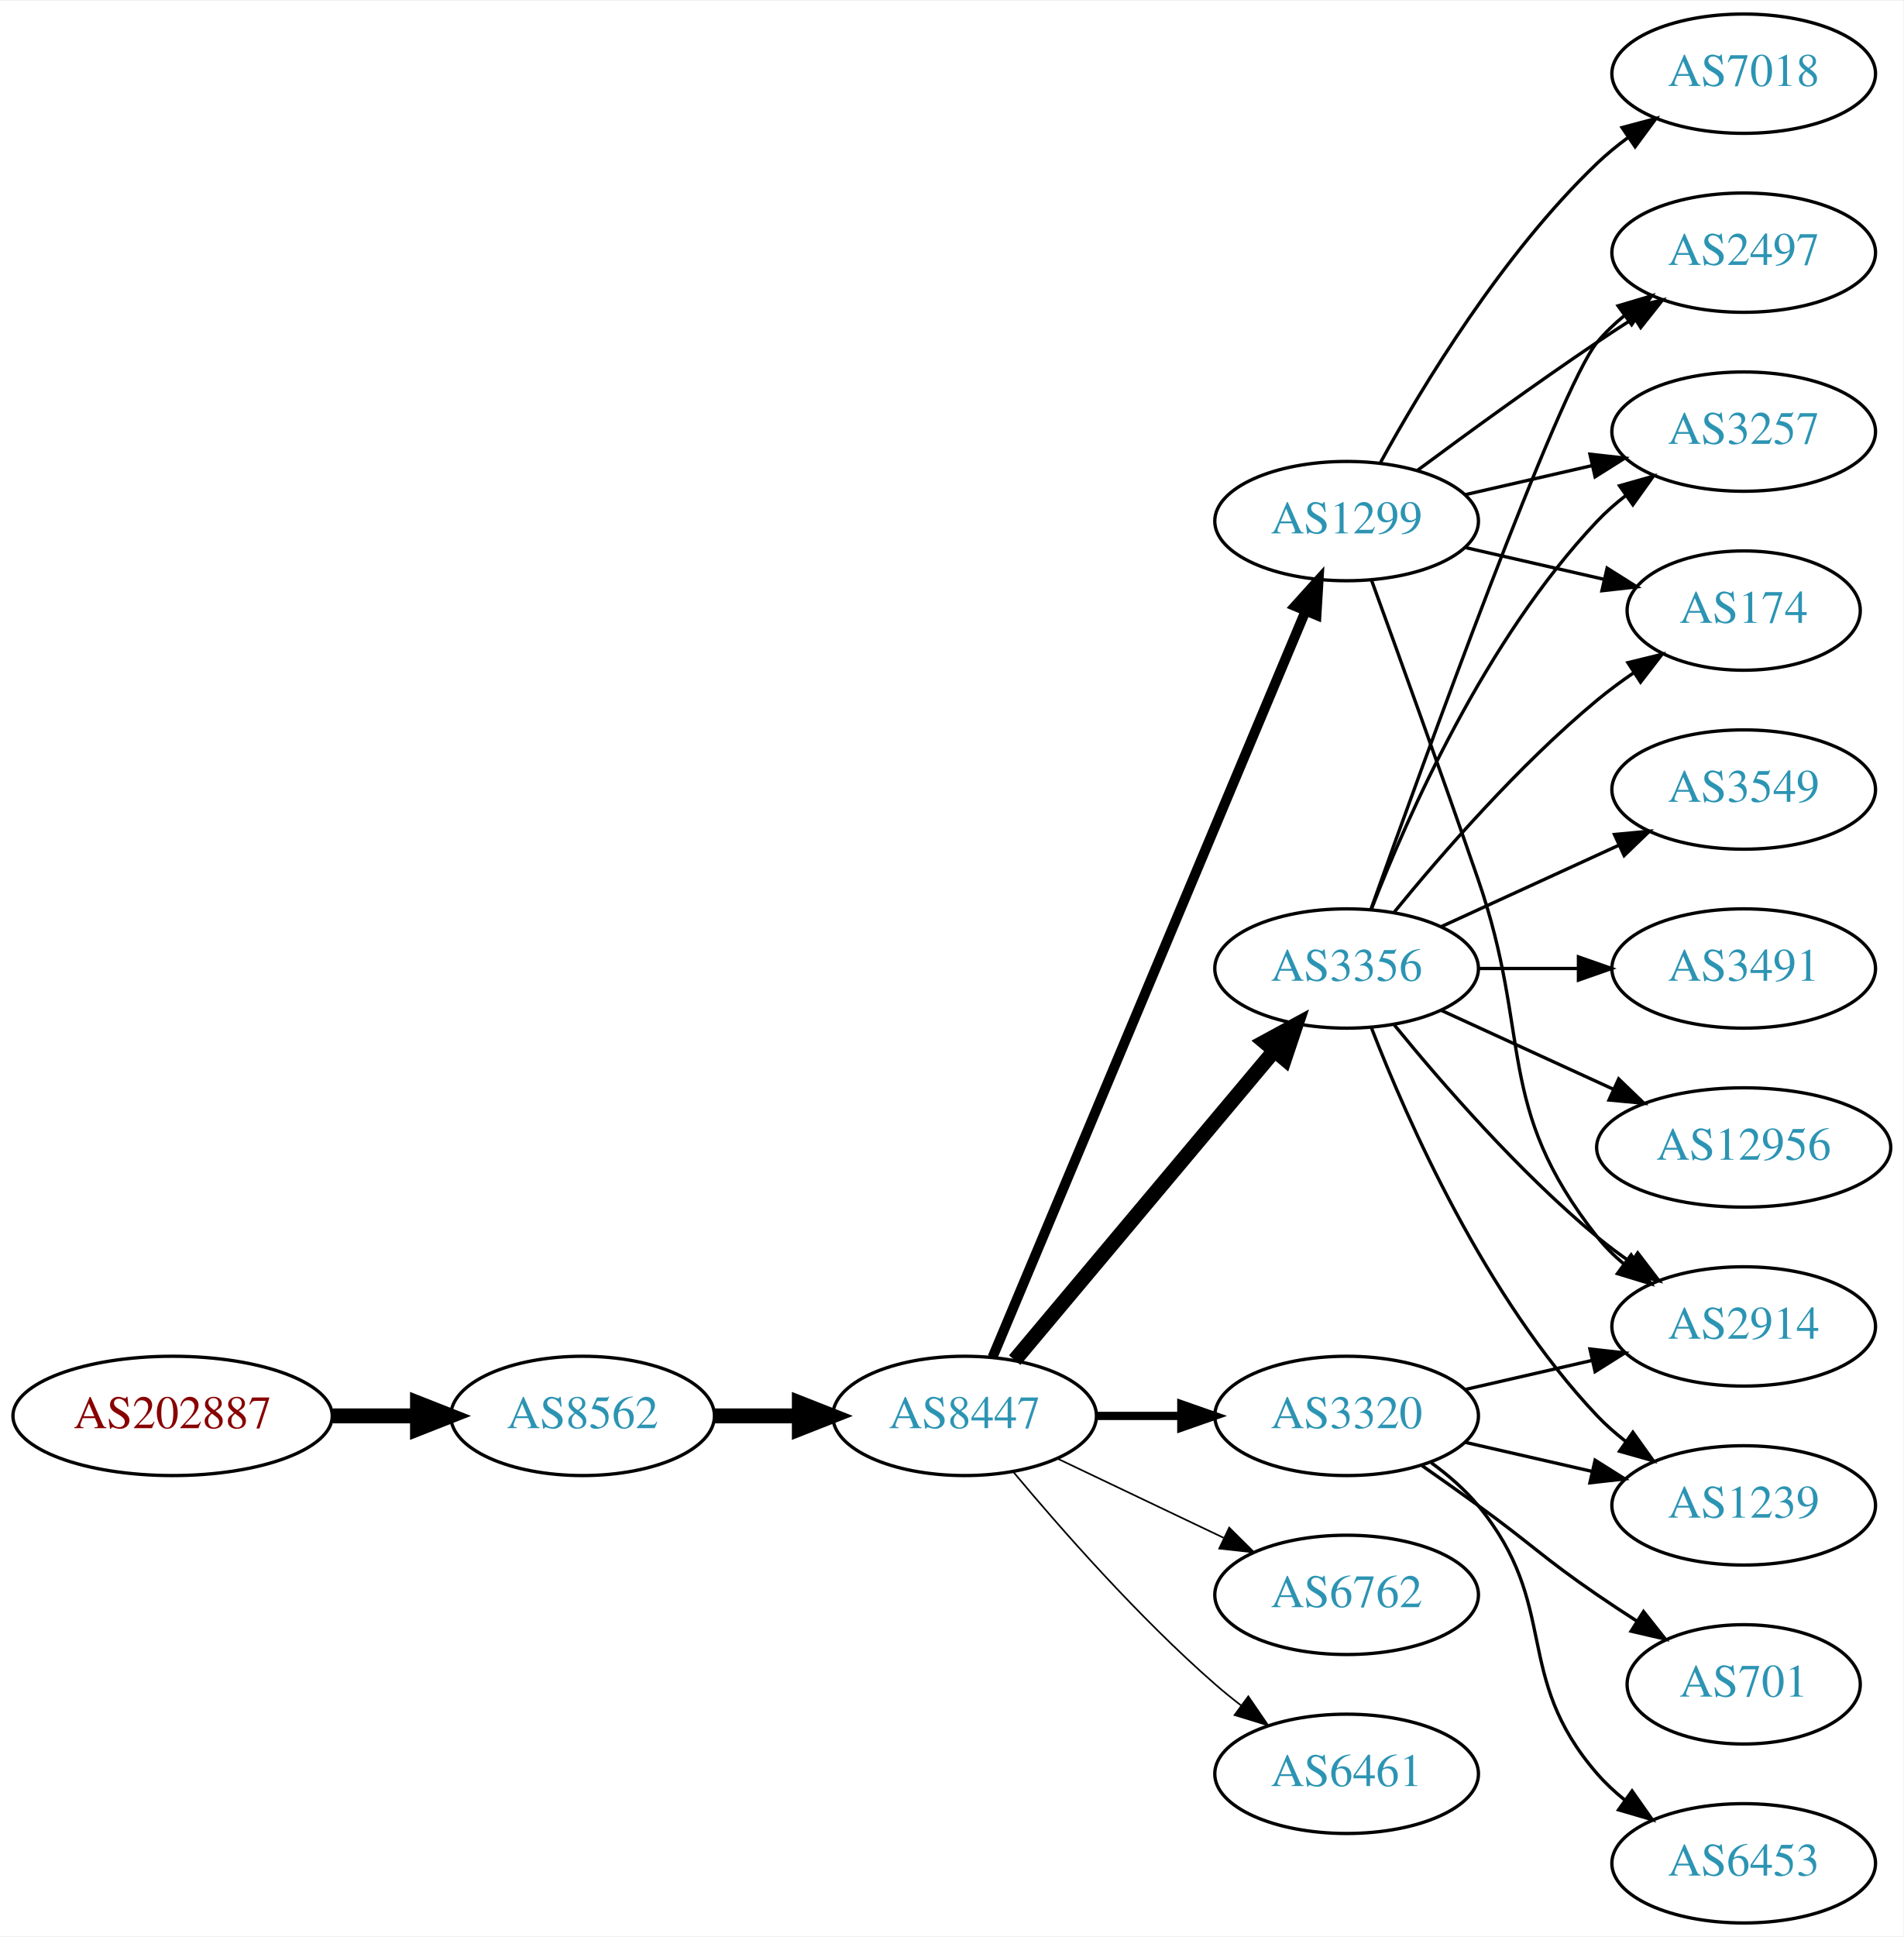
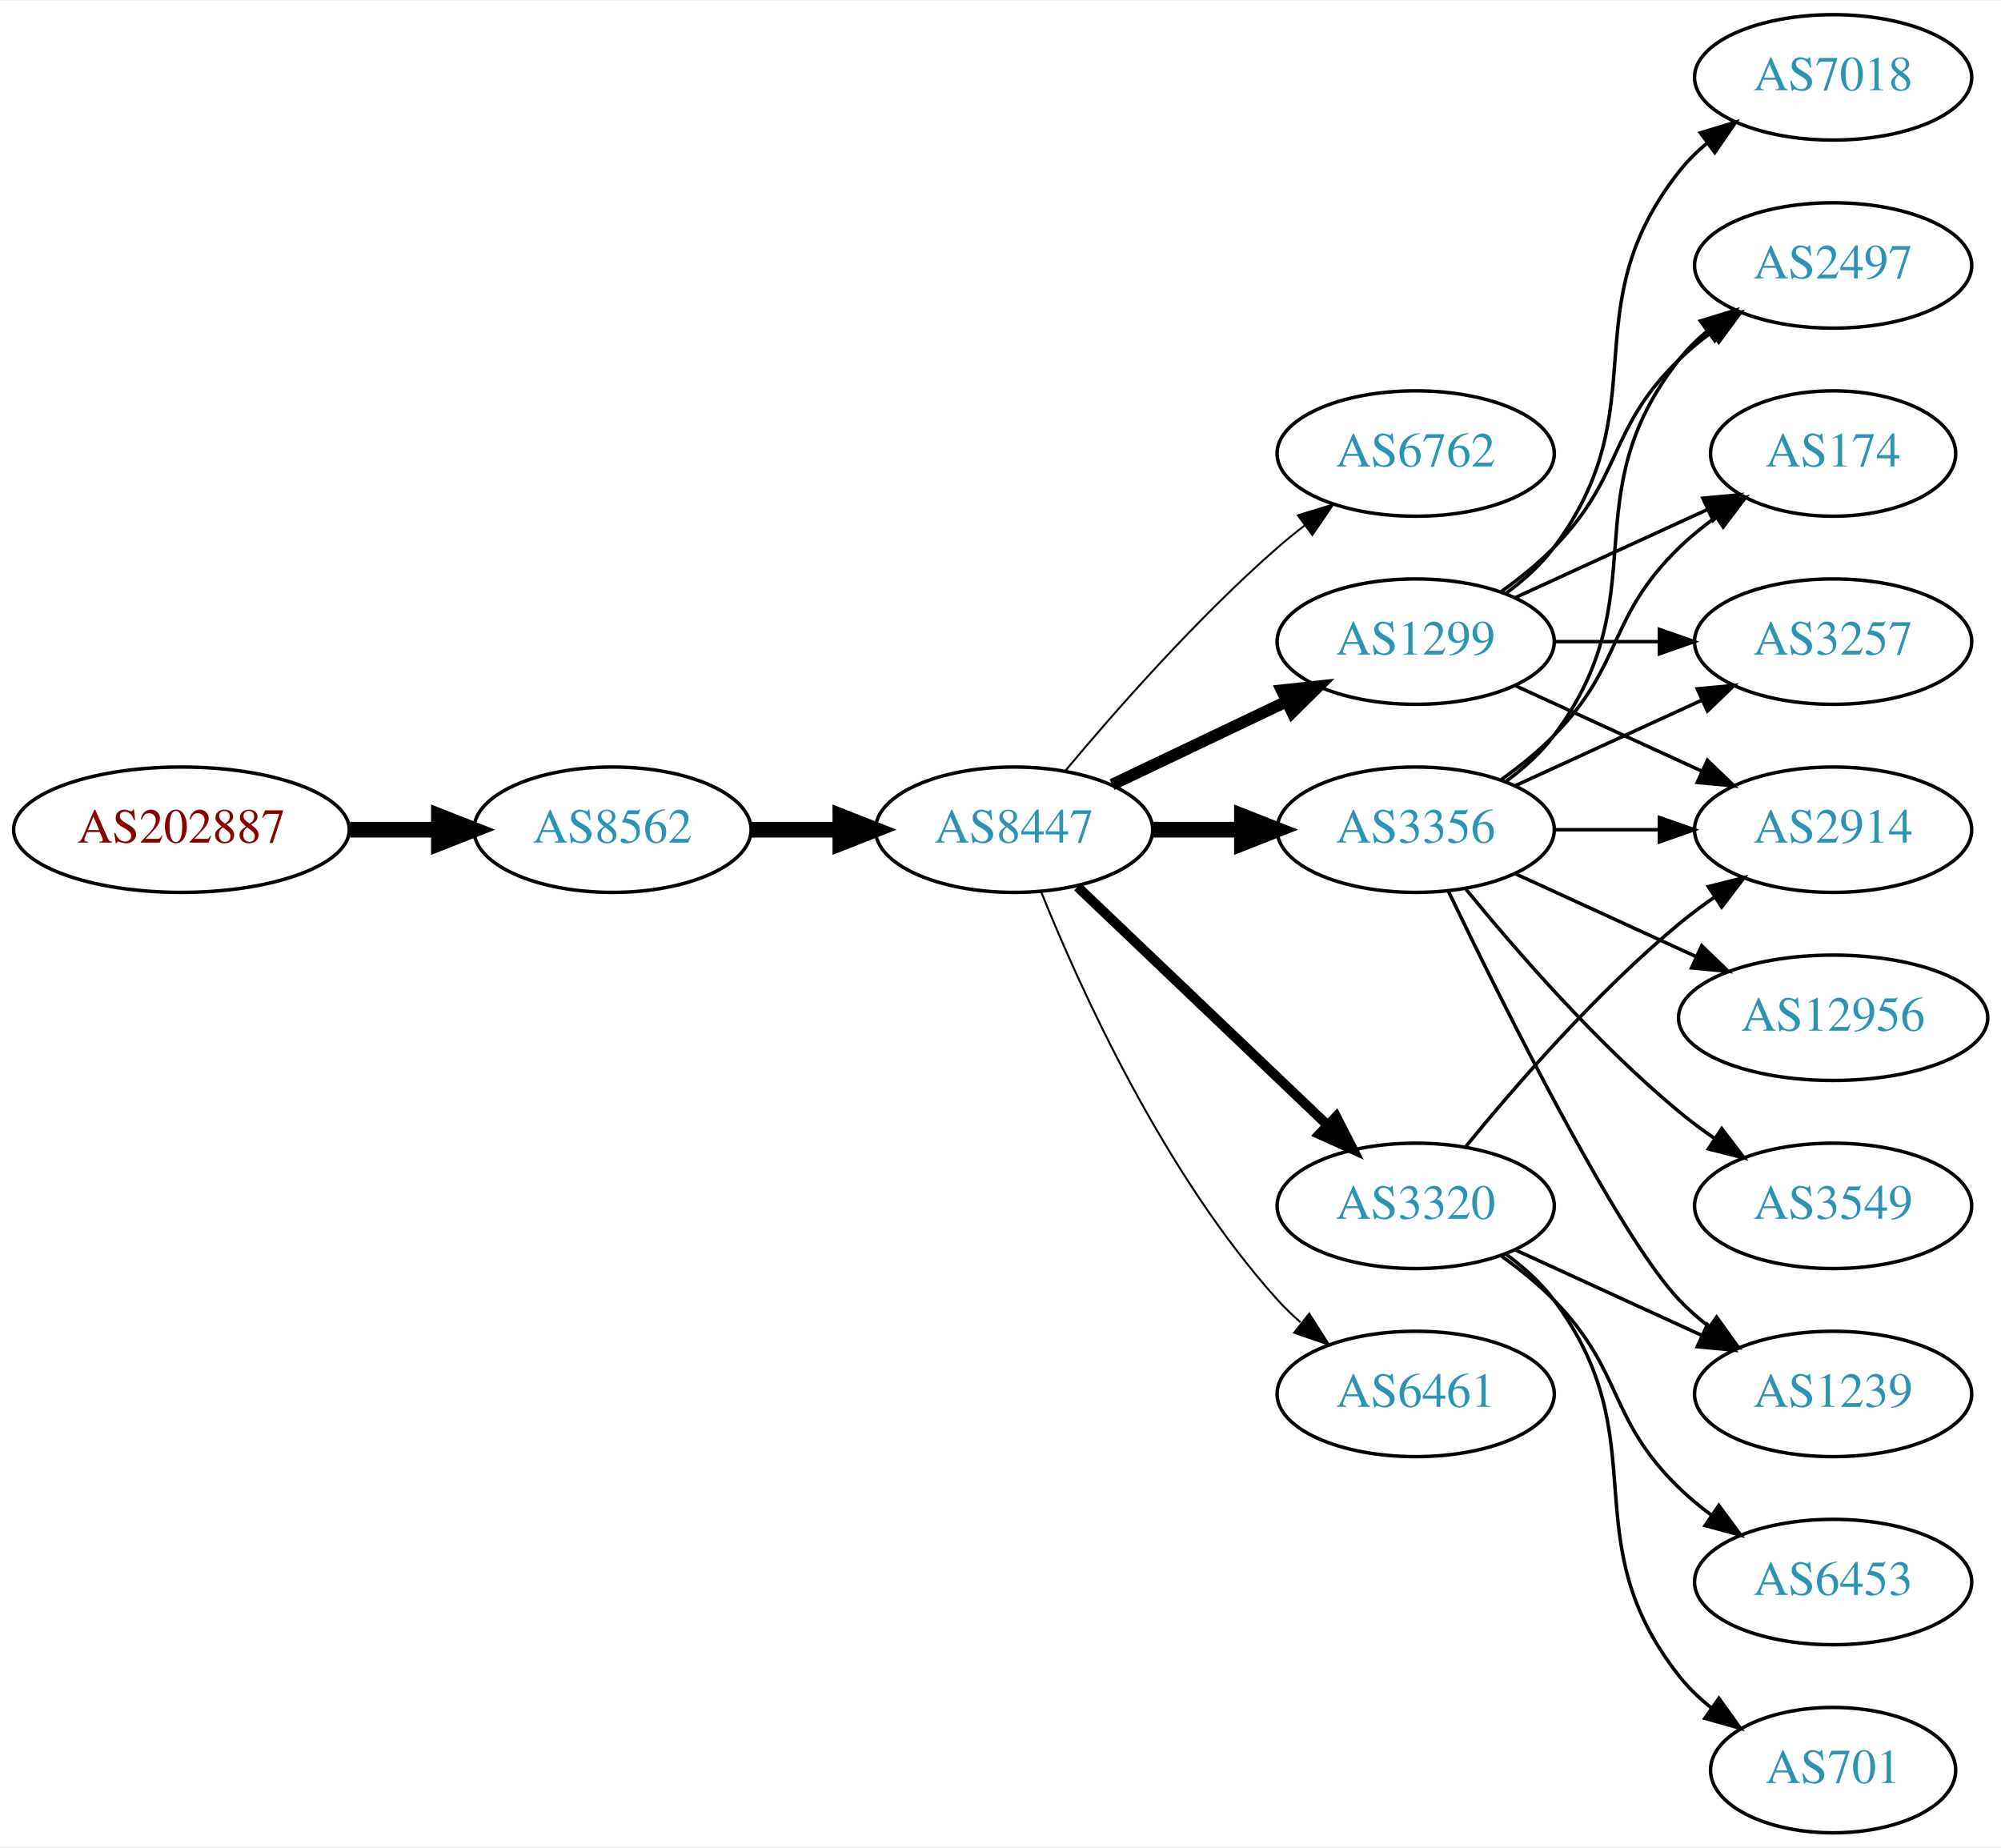
- <svg xmlns="http://www.w3.org/2000/svg" xmlns:xlink="http://www.w3.org/1999/xlink" width="574pt" height="584pt" viewBox="0.00 0.00 574.46 584.00">
-   <g id="graph0" class="graph" transform="scale(1 1) rotate(0) translate(4 580)">
-     <polygon fill="white" stroke="none" points="-4,4 -4,-580 570.463,-580 570.463,4 -4,4" />
+ <svg xmlns="http://www.w3.org/2000/svg" xmlns:xlink="http://www.w3.org/1999/xlink" width="574pt" height="530pt" viewBox="0.00 0.00 574.46 530.00">
+   <g id="graph0" class="graph" transform="scale(1 1) rotate(0) translate(4 526)">
+     <polygon fill="white" stroke="none" points="-4,4 -4,-526 570.463,-526 570.463,4 -4,4" />
    <g id="node1" class="node">
      <g id="a_node1">
        <a xlink:href="/asn/202887" xlink:title="AS202887 ~ KTM Industries AG [AT]">
-           <ellipse fill="#ffffff" stroke="black" cx="48.096" cy="-153" rx="48.192" ry="18" />
-           <text text-anchor="middle" x="48.096" y="-149.3" font-family="Times,serif" font-size="14.00" fill="#880000">AS202887</text>
+           <ellipse fill="#ffffff" stroke="black" cx="48.096" cy="-288" rx="48.192" ry="18" />
+           <text text-anchor="middle" x="48.096" y="-284.3" font-family="Times,serif" font-size="14.00" fill="#880000">AS202887</text>
        </a>
      </g>
    </g>
    <g id="node2" class="node">
      <g id="a_node2">
        <a xlink:href="/asn/8562" xlink:title="AS8562 ~ A1 Telekom Austria AG [AT]">
-           <ellipse fill="#ffffff" stroke="black" cx="171.838" cy="-153" rx="39.794" ry="18" />
-           <text text-anchor="middle" x="171.838" y="-149.3" font-family="Times,serif" font-size="14.00" fill="#2c94b3">AS8562</text>
+           <ellipse fill="#ffffff" stroke="black" cx="171.838" cy="-288" rx="39.794" ry="18" />
+           <text text-anchor="middle" x="171.838" y="-284.3" font-family="Times,serif" font-size="14.00" fill="#2c94b3">AS8562</text>
        </a>
      </g>
    </g>
    <g id="edge1" class="edge">
-       <path fill="none" stroke="black" stroke-width="4.5" d="M96.513,-153C104.867,-153 113.577,-153 121.969,-153" />
-       <polygon fill="black" stroke="black" stroke-width="4.5" points="122.004,-156.938 132.004,-153 122.004,-149.063 122.004,-156.938" />
+       <path fill="none" stroke="black" stroke-width="4.5" d="M96.513,-288C104.867,-288 113.577,-288 121.969,-288" />
+       <polygon fill="black" stroke="black" stroke-width="4.5" points="122.004,-291.938 132.004,-288 122.004,-284.063 122.004,-291.938" />
    </g>
    <g id="node3" class="node">
      <g id="a_node3">
        <a xlink:href="/asn/8447" xlink:title="AS8447 ~ A1 Telekom Austria AG [AT]">
-           <ellipse fill="#ffffff" stroke="black" cx="287.131" cy="-153" rx="39.794" ry="18" />
-           <text text-anchor="middle" x="287.131" y="-149.3" font-family="Times,serif" font-size="14.00" fill="#2c94b3">AS8447</text>
+           <ellipse fill="#ffffff" stroke="black" cx="287.131" cy="-288" rx="39.794" ry="18" />
+           <text text-anchor="middle" x="287.131" y="-284.3" font-family="Times,serif" font-size="14.00" fill="#2c94b3">AS8447</text>
        </a>
      </g>
    </g>
    <g id="edge2" class="edge">
-       <path fill="none" stroke="black" stroke-width="4.5" d="M211.51,-153C219.713,-153 228.477,-153 237.009,-153" />
-       <polygon fill="black" stroke="black" stroke-width="4.5" points="237.248,-156.938 247.248,-153 237.248,-149.063 237.248,-156.938" />
+       <path fill="none" stroke="black" stroke-width="4.5" d="M211.51,-288C219.713,-288 228.477,-288 237.009,-288" />
+       <polygon fill="black" stroke="black" stroke-width="4.5" points="237.248,-291.938 247.248,-288 237.248,-284.063 237.248,-291.938" />
    </g>
    <g id="node4" class="node">
      <g id="a_node4">
-         <a xlink:href="/asn/3320" xlink:title="AS3320 ~ DTAG [DE]">
-           <ellipse fill="#ffffff" stroke="black" cx="402.424" cy="-153" rx="39.794" ry="18" />
-           <text text-anchor="middle" x="402.424" y="-149.3" font-family="Times,serif" font-size="14.00" fill="#2c94b3">AS3320</text>
+         <a xlink:href="/asn/6762" xlink:title="AS6762 ~ TELECOM ITALIA SPARKLE S.p.A. [IT]">
+           <ellipse fill="#ffffff" stroke="black" cx="402.424" cy="-396" rx="39.794" ry="18" />
+           <text text-anchor="middle" x="402.424" y="-392.3" font-family="Times,serif" font-size="14.00" fill="#2c94b3">AS6762</text>
        </a>
      </g>
    </g>
    <g id="edge3" class="edge">
-       <path fill="none" stroke="black" stroke-width="2.5" d="M326.803,-153C335.006,-153 343.77,-153 352.302,-153" />
-       <polygon fill="black" stroke="black" stroke-width="2.5" points="352.541,-156.5 362.541,-153 352.541,-149.5 352.541,-156.5" />
+       <path fill="none" stroke="black" stroke-width="0.562" d="M301.761,-304.817C316.044,-321.929 339.59,-348.745 362.777,-369 365.243,-371.154 367.882,-373.294 370.579,-375.372" />
+       <polygon fill="black" stroke="black" stroke-width="0.562" points="368.604,-378.264 378.733,-381.37 372.752,-372.625 368.604,-378.264" />
    </g>
    <g id="node5" class="node">
      <g id="a_node5">
-         <a xlink:href="/asn/1299" xlink:title="AS1299 ~ Telia Carrier [EU]">
-           <ellipse fill="#ffffff" stroke="black" cx="402.424" cy="-423" rx="39.794" ry="18" />
-           <text text-anchor="middle" x="402.424" y="-419.3" font-family="Times,serif" font-size="14.00" fill="#2c94b3">AS1299</text>
-         </a>
-       </g>
-     </g>
-     <g id="edge4" class="edge">
-       <path fill="none" stroke="black" stroke-width="3" d="M295.564,-170.715C314.89,-216.771 366.813,-340.514 389.985,-395.739" />
-       <polygon fill="black" stroke="black" stroke-width="3" points="386.866,-397.352 393.963,-405.219 393.321,-394.644 386.866,-397.352" />
-     </g>
-     <g id="node6" class="node">
-       <g id="a_node6">
        <a xlink:href="/asn/3356" xlink:title="AS3356 ~ Level 3 Parent, LLC [US]">
          <ellipse fill="#ffffff" stroke="black" cx="402.424" cy="-288" rx="39.794" ry="18" />
          <text text-anchor="middle" x="402.424" y="-284.3" font-family="Times,serif" font-size="14.00" fill="#2c94b3">AS3356</text>
        </a>
      </g>
    </g>
+     <g id="edge4" class="edge">
+       <path fill="none" stroke="black" stroke-width="4.5" d="M326.803,-288C335.006,-288 343.77,-288 352.302,-288" />
+       <polygon fill="black" stroke="black" stroke-width="4.5" points="352.541,-291.938 362.541,-288 352.541,-284.063 352.541,-291.938" />
+     </g>
+     <g id="node6" class="node">
+       <g id="a_node6">
+         <a xlink:href="/asn/1299" xlink:title="AS1299 ~ Telia Carrier [EU]">
+           <ellipse fill="#ffffff" stroke="black" cx="402.424" cy="-342" rx="39.794" ry="18" />
+           <text text-anchor="middle" x="402.424" y="-338.3" font-family="Times,serif" font-size="14.00" fill="#2c94b3">AS1299</text>
+         </a>
+       </g>
+     </g>
    <g id="edge5" class="edge">
-       <path fill="none" stroke="black" stroke-width="4.5" d="M302.25,-169.825C321.925,-193.269 357.729,-235.934 380.508,-263.076" />
-       <polygon fill="black" stroke="black" stroke-width="4.5" points="377.682,-265.834 387.126,-270.963 383.714,-260.772 377.682,-265.834" />
+       <path fill="none" stroke="black" stroke-width="3.375" d="M315.267,-300.934C330.261,-308.081 349.082,-317.052 365.306,-324.785" />
+       <polygon fill="black" stroke="black" stroke-width="3.375" points="363.976,-328.028 374.509,-329.171 366.988,-321.709 363.976,-328.028" />
    </g>
    <g id="node7" class="node">
      <g id="a_node7">
-         <a xlink:href="/asn/6762" xlink:title="AS6762 ~ TELECOM ITALIA SPARKLE S.p.A. [IT]">
-           <ellipse fill="#ffffff" stroke="black" cx="402.424" cy="-99" rx="39.794" ry="18" />
-           <text text-anchor="middle" x="402.424" y="-95.3" font-family="Times,serif" font-size="14.00" fill="#2c94b3">AS6762</text>
+         <a xlink:href="/asn/3320" xlink:title="AS3320 ~ DTAG [DE]">
+           <ellipse fill="#ffffff" stroke="black" cx="402.424" cy="-180" rx="39.794" ry="18" />
+           <text text-anchor="middle" x="402.424" y="-176.3" font-family="Times,serif" font-size="14.00" fill="#2c94b3">AS3320</text>
        </a>
      </g>
    </g>
    <g id="edge6" class="edge">
-       <path fill="none" stroke="black" stroke-width="0.5" d="M315.267,-140.066C330.261,-132.919 349.082,-123.948 365.306,-116.215" />
-       <polygon fill="black" stroke="black" stroke-width="0.5" points="366.988,-119.291 374.509,-111.829 363.976,-112.972 366.988,-119.291" />
+       <path fill="none" stroke="black" stroke-width="2.812" d="M305.338,-271.597C324.413,-253.413 355.333,-223.937 376.931,-203.349" />
+       <polygon fill="black" stroke="black" stroke-width="2.812" points="379.603,-205.637 384.426,-196.203 374.773,-200.57 379.603,-205.637" />
    </g>
    <g id="node8" class="node">
      <g id="a_node8">
        <a xlink:href="/asn/6461" xlink:title="AS6461 ~ Zayo Bandwidth [US]">
-           <ellipse fill="#ffffff" stroke="black" cx="402.424" cy="-45" rx="39.794" ry="18" />
-           <text text-anchor="middle" x="402.424" y="-41.3" font-family="Times,serif" font-size="14.00" fill="#2c94b3">AS6461</text>
+           <ellipse fill="#ffffff" stroke="black" cx="402.424" cy="-126" rx="39.794" ry="18" />
+           <text text-anchor="middle" x="402.424" y="-122.3" font-family="Times,serif" font-size="14.00" fill="#2c94b3">AS6461</text>
        </a>
      </g>
    </g>
    <g id="edge7" class="edge">
-       <path fill="none" stroke="black" stroke-width="0.5" d="M301.761,-136.183C316.044,-119.071 339.59,-92.255 362.777,-72 365.243,-69.846 367.882,-67.706 370.579,-65.628" />
-       <polygon fill="black" stroke="black" stroke-width="0.5" points="372.752,-68.375 378.733,-59.63 368.604,-62.736 372.752,-68.375" />
-     </g>
-     <g id="node11" class="node">
-       <g id="a_node11">
-         <a xlink:href="/asn/2914" xlink:title="AS2914 ~ NTT America, Inc. [US]">
-           <ellipse fill="#ffffff" stroke="black" cx="522.266" cy="-180" rx="39.794" ry="18" />
-           <text text-anchor="middle" x="522.266" y="-176.3" font-family="Times,serif" font-size="14.00" fill="#2c94b3">AS2914</text>
-         </a>
-       </g>
-     </g>
-     <g id="edge18" class="edge">
-       <path fill="none" stroke="black" d="M438.143,-160.955C450.143,-163.704 463.764,-166.825 476.457,-169.733" />
-       <polygon fill="black" stroke="black" points="475.859,-173.187 486.388,-172.009 477.422,-166.364 475.859,-173.187" />
-     </g>
-     <g id="node16" class="node">
-       <g id="a_node16">
+       <path fill="none" stroke="black" stroke-width="0.562" d="M294.879,-270.213C305.93,-242.757 329.983,-189.422 362.777,-153 364.78,-150.776 366.999,-148.637 369.331,-146.603" />
+       <polygon fill="black" stroke="black" stroke-width="0.562" points="371.862,-149.065 377.55,-140.127 367.529,-143.567 371.862,-149.065" />
+     </g>
+     <g id="node9" class="node">
+       <g id="a_node9">
+         <a xlink:href="/asn/2497" xlink:title="AS2497 ~ Internet Initiative Japan Inc. [JP]">
+           <ellipse fill="#ffffff" stroke="black" cx="522.266" cy="-450" rx="39.794" ry="18" />
+           <text text-anchor="middle" x="522.266" y="-446.3" font-family="Times,serif" font-size="14.00" fill="#2c94b3">AS2497</text>
+         </a>
+       </g>
+     </g>
+     <g id="edge8" class="edge">
+       <path fill="none" stroke="black" d="M428.355,-301.882C433.431,-305.611 438.349,-310.016 442.07,-315 472.342,-355.542 446.772,-383.246 478.07,-423 480.395,-425.953 483.139,-428.67 486.098,-431.147" />
+       <polygon fill="black" stroke="black" points="484.158,-434.064 494.295,-437.145 488.291,-428.415 484.158,-434.064" />
+     </g>
+     <g id="node10" class="node">
+       <g id="a_node10">
        <a xlink:href="/asn/1239" xlink:title="AS1239 ~ Sprint [US]">
          <ellipse fill="#ffffff" stroke="black" cx="522.266" cy="-126" rx="39.794" ry="18" />
          <text text-anchor="middle" x="522.266" y="-122.3" font-family="Times,serif" font-size="14.00" fill="#2c94b3">AS1239</text>
        </a>
      </g>
    </g>
+     <g id="edge9" class="edge">
+       <path fill="none" stroke="black" d="M411.771,-270.405C427.238,-238.268 460.383,-171.66 478.07,-153 480.656,-150.272 483.574,-147.706 486.642,-145.323" />
+       <polygon fill="black" stroke="black" points="488.82,-148.07 494.99,-139.457 484.796,-142.342 488.82,-148.07" />
+     </g>
+     <g id="node11" class="node">
+       <g id="a_node11">
+         <a xlink:href="/asn/174" xlink:title="AS174 ~ Cogent Communications [US]">
+           <ellipse fill="#ffffff" stroke="black" cx="522.266" cy="-396" rx="35.194" ry="18" />
+           <text text-anchor="middle" x="522.266" y="-392.3" font-family="Times,serif" font-size="14.00" fill="#2c94b3">AS174</text>
+         </a>
+       </g>
+     </g>
+     <g id="edge10" class="edge">
+       <path fill="none" stroke="black" d="M427.018,-302.389C432.274,-306.148 437.606,-310.437 442.07,-315 462.243,-335.617 457.377,-348.906 478.07,-369 481.298,-372.134 484.949,-375.089 488.727,-377.812" />
+       <polygon fill="black" stroke="black" points="486.825,-380.75 497.087,-383.383 490.706,-374.925 486.825,-380.75" />
+     </g>
+     <g id="node12" class="node">
+       <g id="a_node12">
+         <a xlink:href="/asn/2914" xlink:title="AS2914 ~ NTT America, Inc. [US]">
+           <ellipse fill="#ffffff" stroke="black" cx="522.266" cy="-288" rx="39.794" ry="18" />
+           <text text-anchor="middle" x="522.266" y="-284.3" font-family="Times,serif" font-size="14.00" fill="#2c94b3">AS2914</text>
+         </a>
+       </g>
+     </g>
+     <g id="edge11" class="edge">
+       <path fill="none" stroke="black" d="M442.337,-288C451.89,-288 462.239,-288 472.202,-288" />
+       <polygon fill="black" stroke="black" points="472.395,-291.5 482.395,-288 472.395,-284.5 472.395,-291.5" />
+     </g>
+     <g id="node13" class="node">
+       <g id="a_node13">
+         <a xlink:href="/asn/3257" xlink:title="AS3257 ~ GTT [DE]">
+           <ellipse fill="#ffffff" stroke="black" cx="522.266" cy="-342" rx="39.794" ry="18" />
+           <text text-anchor="middle" x="522.266" y="-338.3" font-family="Times,serif" font-size="14.00" fill="#2c94b3">AS3257</text>
+         </a>
+       </g>
+     </g>
+     <g id="edge12" class="edge">
+       <path fill="none" stroke="black" d="M431.053,-300.661C447.01,-307.973 467.28,-317.261 484.563,-325.181" />
+       <polygon fill="black" stroke="black" points="483.262,-328.435 493.811,-329.419 486.178,-322.071 483.262,-328.435" />
+     </g>
+     <g id="node14" class="node">
+       <g id="a_node14">
+         <a xlink:href="/asn/3549" xlink:title="AS3549 ~ Level 3 Parent, LLC [US]">
+           <ellipse fill="#ffffff" stroke="black" cx="522.266" cy="-180" rx="39.794" ry="18" />
+           <text text-anchor="middle" x="522.266" y="-176.3" font-family="Times,serif" font-size="14.00" fill="#2c94b3">AS3549</text>
+         </a>
+       </g>
+     </g>
+     <g id="edge13" class="edge">
+       <path fill="none" stroke="black" d="M416.843,-270.935C430.958,-253.625 454.372,-226.655 478.07,-207 481.287,-204.332 484.787,-201.73 488.358,-199.259" />
+       <polygon fill="black" stroke="black" points="490.281,-202.183 496.714,-193.764 486.436,-196.334 490.281,-202.183" />
+     </g>
+     <g id="node15" class="node">
+       <g id="a_node15">
+         <a xlink:href="/asn/12956" xlink:title="AS12956 ~ TELXIUS [ES]">
+           <ellipse fill="#ffffff" stroke="black" cx="522.266" cy="-234" rx="44.393" ry="18" />
+           <text text-anchor="middle" x="522.266" y="-230.3" font-family="Times,serif" font-size="14.00" fill="#2c94b3">AS12956</text>
+         </a>
+       </g>
+     </g>
+     <g id="edge14" class="edge">
+       <path fill="none" stroke="black" d="M431.053,-275.339C446.551,-268.238 466.117,-259.272 483.064,-251.506" />
+       <polygon fill="black" stroke="black" points="484.533,-254.683 492.166,-247.335 481.617,-248.319 484.533,-254.683" />
+     </g>
    <g id="edge16" class="edge">
-       <path fill="none" stroke="black" d="M438.143,-145.045C450.143,-142.296 463.764,-139.175 476.457,-136.267" />
-       <polygon fill="black" stroke="black" points="477.422,-139.636 486.388,-133.991 475.859,-132.813 477.422,-139.636" />
+       <path fill="none" stroke="black" d="M427.018,-356.389C432.274,-360.148 437.606,-364.437 442.07,-369 462.243,-389.617 457.377,-402.906 478.07,-423 480.916,-425.763 484.089,-428.386 487.389,-430.834" />
+       <polygon fill="black" stroke="black" points="485.506,-433.786 495.737,-436.538 489.455,-428.006 485.506,-433.786" />
+     </g>
+     <g id="edge18" class="edge">
+       <path fill="none" stroke="black" d="M431.053,-354.661C447.469,-362.183 468.451,-371.798 486.047,-379.861" />
+       <polygon fill="black" stroke="black" points="484.876,-383.174 495.425,-384.158 487.792,-376.811 484.876,-383.174" />
+     </g>
+     <g id="edge19" class="edge">
+       <path fill="none" stroke="black" d="M431.053,-329.339C447.01,-322.027 467.28,-312.739 484.563,-304.819" />
+       <polygon fill="black" stroke="black" points="486.178,-307.929 493.811,-300.581 483.262,-301.565 486.178,-307.929" />
+     </g>
+     <g id="edge15" class="edge">
+       <path fill="none" stroke="black" d="M442.337,-342C451.89,-342 462.239,-342 472.202,-342" />
+       <polygon fill="black" stroke="black" points="472.395,-345.5 482.395,-342 472.395,-338.5 472.395,-345.5" />
+     </g>
+     <g id="node16" class="node">
+       <g id="a_node16">
+         <a xlink:href="/asn/7018" xlink:title="AS7018 ~ AT&amp;T Services, Inc. [US]">
+           <ellipse fill="#ffffff" stroke="black" cx="522.266" cy="-504" rx="39.794" ry="18" />
+           <text text-anchor="middle" x="522.266" y="-500.3" font-family="Times,serif" font-size="14.00" fill="#2c94b3">AS7018</text>
+         </a>
+       </g>
+     </g>
+     <g id="edge17" class="edge">
+       <path fill="none" stroke="black" d="M428.355,-355.882C433.431,-359.611 438.349,-364.016 442.07,-369 472.342,-409.542 446.772,-437.246 478.07,-477 480.395,-479.953 483.139,-482.67 486.098,-485.147" />
+       <polygon fill="black" stroke="black" points="484.158,-488.064 494.295,-491.145 488.291,-482.415 484.158,-488.064" />
+     </g>
+     <g id="edge22" class="edge">
+       <path fill="none" stroke="black" d="M431.053,-167.339C447.01,-160.027 467.28,-150.739 484.563,-142.819" />
+       <polygon fill="black" stroke="black" points="486.178,-145.929 493.811,-138.581 483.262,-139.565 486.178,-145.929" />
+     </g>
+     <g id="edge20" class="edge">
+       <path fill="none" stroke="black" d="M416.843,-197.065C430.958,-214.375 454.372,-241.345 478.07,-261 481.287,-263.668 484.787,-266.27 488.358,-268.741" />
+       <polygon fill="black" stroke="black" points="486.436,-271.666 496.714,-274.236 490.281,-265.817 486.436,-271.666" />
    </g>
    <g id="node17" class="node">
      <g id="a_node17">
        <a xlink:href="/asn/6453" xlink:title="AS6453 ~ TATA COMMUNICATIONS (AMERICA) INC [US]">
-           <ellipse fill="#ffffff" stroke="black" cx="522.266" cy="-18" rx="39.794" ry="18" />
-           <text text-anchor="middle" x="522.266" y="-14.3" font-family="Times,serif" font-size="14.00" fill="#2c94b3">AS6453</text>
-         </a>
-       </g>
-     </g>
-     <g id="edge17" class="edge">
-       <path fill="none" stroke="black" d="M428.005,-138.844C433.099,-135.128 438.113,-130.799 442.07,-126 467.135,-95.606 452.236,-74.742 478.07,-45 480.535,-42.162 483.372,-39.523 486.39,-37.094" />
-       <polygon fill="black" stroke="black" points="488.576,-39.833 494.668,-31.164 484.5,-34.142 488.576,-39.833" />
+           <ellipse fill="#ffffff" stroke="black" cx="522.266" cy="-72" rx="39.794" ry="18" />
+           <text text-anchor="middle" x="522.266" y="-68.3" font-family="Times,serif" font-size="14.00" fill="#2c94b3">AS6453</text>
+         </a>
+       </g>
+     </g>
+     <g id="edge21" class="edge">
+       <path fill="none" stroke="black" d="M427.018,-165.611C432.274,-161.852 437.606,-157.563 442.07,-153 462.243,-132.383 457.377,-119.094 478.07,-99 480.916,-96.237 484.089,-93.614 487.389,-91.166" />
+       <polygon fill="black" stroke="black" points="489.455,-93.993 495.737,-85.462 485.506,-88.214 489.455,-93.993" />
    </g>
    <g id="node18" class="node">
      <g id="a_node18">
        <a xlink:href="/asn/701" xlink:title="AS701 ~ UUNET [US]">
-           <ellipse fill="#ffffff" stroke="black" cx="522.266" cy="-72" rx="35.194" ry="18" />
-           <text text-anchor="middle" x="522.266" y="-68.3" font-family="Times,serif" font-size="14.00" fill="#2c94b3">AS701</text>
-         </a>
-       </g>
-     </g>
-     <g id="edge19" class="edge">
-       <path fill="none" stroke="black" d="M425.181,-137.991C430.715,-134.121 436.634,-129.936 442.07,-126 458.27,-114.271 461.576,-110.311 478.07,-99 481.865,-96.398 485.902,-93.738 489.926,-91.151" />
-       <polygon fill="black" stroke="black" points="492.032,-93.96 498.613,-85.657 488.291,-88.044 492.032,-93.96" />
-     </g>
-     <g id="node9" class="node">
-       <g id="a_node9">
-         <a xlink:href="/asn/2497" xlink:title="AS2497 ~ Internet Initiative Japan Inc. [JP]">
-           <ellipse fill="#ffffff" stroke="black" cx="522.266" cy="-504" rx="39.794" ry="18" />
-           <text text-anchor="middle" x="522.266" y="-500.3" font-family="Times,serif" font-size="14.00" fill="#2c94b3">AS2497</text>
-         </a>
-       </g>
-     </g>
-     <g id="edge20" class="edge">
-       <path fill="none" stroke="black" d="M423.754,-438.277C438.616,-449.304 459.361,-464.407 478.07,-477 481.619,-479.389 485.37,-481.839 489.118,-484.242" />
-       <polygon fill="black" stroke="black" points="487.444,-487.325 497.767,-489.712 491.186,-481.409 487.444,-487.325" />
-     </g>
-     <g id="node10" class="node">
-       <g id="a_node10">
-         <a xlink:href="/asn/3257" xlink:title="AS3257 ~ GTT [DE]">
-           <ellipse fill="#ffffff" stroke="black" cx="522.266" cy="-450" rx="39.794" ry="18" />
-           <text text-anchor="middle" x="522.266" y="-446.3" font-family="Times,serif" font-size="14.00" fill="#2c94b3">AS3257</text>
+           <ellipse fill="#ffffff" stroke="black" cx="522.266" cy="-18" rx="35.194" ry="18" />
+           <text text-anchor="middle" x="522.266" y="-14.3" font-family="Times,serif" font-size="14.00" fill="#2c94b3">AS701</text>
        </a>
      </g>
    </g>
    <g id="edge23" class="edge">
-       <path fill="none" stroke="black" d="M438.143,-430.955C450.143,-433.704 463.764,-436.825 476.457,-439.733" />
-       <polygon fill="black" stroke="black" points="475.859,-443.187 486.388,-442.009 477.422,-436.364 475.859,-443.187" />
-     </g>
-     <g id="edge21" class="edge">
-       <path fill="none" stroke="black" d="M409.972,-405.079C417.757,-383.688 431.079,-346.81 442.07,-315 458.595,-267.178 446.772,-246.754 478.07,-207 480.395,-204.047 483.139,-201.33 486.098,-198.853" />
-       <polygon fill="black" stroke="black" points="488.291,-201.585 494.295,-192.855 484.158,-195.936 488.291,-201.585" />
-     </g>
-     <g id="node14" class="node">
-       <g id="a_node14">
-         <a xlink:href="/asn/174" xlink:title="AS174 ~ Cogent Communications [US]">
-           <ellipse fill="#ffffff" stroke="black" cx="522.266" cy="-396" rx="35.194" ry="18" />
-           <text text-anchor="middle" x="522.266" y="-392.3" font-family="Times,serif" font-size="14.00" fill="#2c94b3">AS174</text>
-         </a>
-       </g>
-     </g>
-     <g id="edge24" class="edge">
-       <path fill="none" stroke="black" d="M438.143,-415.045C451.236,-412.045 466.258,-408.604 479.899,-405.478" />
-       <polygon fill="black" stroke="black" points="481.04,-408.807 490.006,-403.162 479.477,-401.984 481.04,-408.807" />
-     </g>
-     <g id="node19" class="node">
-       <g id="a_node19">
-         <a xlink:href="/asn/7018" xlink:title="AS7018 ~ AT&amp;T Services, Inc. [US]">
-           <ellipse fill="#ffffff" stroke="black" cx="522.266" cy="-558" rx="39.794" ry="18" />
-           <text text-anchor="middle" x="522.266" y="-554.3" font-family="Times,serif" font-size="14.00" fill="#2c94b3">AS7018</text>
-         </a>
-       </g>
-     </g>
-     <g id="edge22" class="edge">
-       <path fill="none" stroke="black" d="M412.665,-440.713C425.211,-463.561 449.388,-503.611 478.07,-531 480.939,-533.739 484.127,-536.347 487.437,-538.785" />
-       <polygon fill="black" stroke="black" points="485.56,-541.742 495.796,-544.477 489.5,-535.956 485.56,-541.742" />
-     </g>
-     <g id="edge8" class="edge">
-       <path fill="none" stroke="black" d="M409.754,-305.86C425.595,-350.267 466.504,-463.103 478.07,-477 480.475,-479.889 483.272,-482.563 486.264,-485.013" />
-       <polygon fill="black" stroke="black" points="484.352,-487.95 494.507,-490.973 488.454,-482.277 484.352,-487.95" />
-     </g>
-     <g id="edge9" class="edge">
-       <path fill="none" stroke="black" d="M409.947,-305.994C420.697,-333.728 444.355,-387.429 478.07,-423 480.656,-425.728 483.574,-428.294 486.642,-430.677" />
-       <polygon fill="black" stroke="black" points="484.796,-433.658 494.99,-436.543 488.82,-427.93 484.796,-433.658" />
-     </g>
-     <g id="edge10" class="edge">
-       <path fill="none" stroke="black" d="M416.843,-270.935C430.958,-253.625 454.372,-226.655 478.07,-207 481.287,-204.332 484.787,-201.73 488.358,-199.259" />
-       <polygon fill="black" stroke="black" points="490.281,-202.183 496.714,-193.764 486.436,-196.334 490.281,-202.183" />
-     </g>
-     <g id="node12" class="node">
-       <g id="a_node12">
-         <a xlink:href="/asn/3491" xlink:title="AS3491 ~ PCCW Global, Inc. [US]">
-           <ellipse fill="#ffffff" stroke="black" cx="522.266" cy="-288" rx="39.794" ry="18" />
-           <text text-anchor="middle" x="522.266" y="-284.3" font-family="Times,serif" font-size="14.00" fill="#2c94b3">AS3491</text>
-         </a>
-       </g>
-     </g>
-     <g id="edge11" class="edge">
-       <path fill="none" stroke="black" d="M442.337,-288C451.89,-288 462.239,-288 472.202,-288" />
-       <polygon fill="black" stroke="black" points="472.395,-291.5 482.395,-288 472.395,-284.5 472.395,-291.5" />
-     </g>
-     <g id="node13" class="node">
-       <g id="a_node13">
-         <a xlink:href="/asn/12956" xlink:title="AS12956 ~ TELXIUS [ES]">
-           <ellipse fill="#ffffff" stroke="black" cx="522.266" cy="-234" rx="44.393" ry="18" />
-           <text text-anchor="middle" x="522.266" y="-230.3" font-family="Times,serif" font-size="14.00" fill="#2c94b3">AS12956</text>
-         </a>
-       </g>
-     </g>
-     <g id="edge12" class="edge">
-       <path fill="none" stroke="black" d="M431.053,-275.339C446.551,-268.238 466.117,-259.272 483.064,-251.506" />
-       <polygon fill="black" stroke="black" points="484.533,-254.683 492.166,-247.335 481.617,-248.319 484.533,-254.683" />
-     </g>
-     <g id="edge13" class="edge">
-       <path fill="none" stroke="black" d="M416.843,-305.065C430.958,-322.375 454.372,-349.345 478.07,-369 481.533,-371.872 485.326,-374.669 489.181,-377.308" />
-       <polygon fill="black" stroke="black" points="487.323,-380.275 497.613,-382.797 491.142,-374.408 487.323,-380.275" />
-     </g>
-     <g id="node15" class="node">
-       <g id="a_node15">
-         <a xlink:href="/asn/3549" xlink:title="AS3549 ~ Level 3 Parent, LLC [US]">
-           <ellipse fill="#ffffff" stroke="black" cx="522.266" cy="-342" rx="39.794" ry="18" />
-           <text text-anchor="middle" x="522.266" y="-338.3" font-family="Times,serif" font-size="14.00" fill="#2c94b3">AS3549</text>
-         </a>
-       </g>
-     </g>
-     <g id="edge14" class="edge">
-       <path fill="none" stroke="black" d="M431.053,-300.661C447.01,-307.973 467.28,-317.261 484.563,-325.181" />
-       <polygon fill="black" stroke="black" points="483.262,-328.435 493.811,-329.419 486.178,-322.071 483.262,-328.435" />
-     </g>
-     <g id="edge15" class="edge">
-       <path fill="none" stroke="black" d="M409.947,-270.006C420.697,-242.272 444.355,-188.571 478.07,-153 480.656,-150.272 483.574,-147.706 486.642,-145.323" />
-       <polygon fill="black" stroke="black" points="488.82,-148.07 494.99,-139.457 484.796,-142.342 488.82,-148.07" />
+       <path fill="none" stroke="black" d="M428.355,-166.118C433.431,-162.389 438.349,-157.984 442.07,-153 472.342,-112.458 446.772,-84.754 478.07,-45 480.717,-41.639 483.906,-38.584 487.337,-35.839" />
+       <polygon fill="black" stroke="black" points="489.475,-38.614 495.644,-30 485.45,-32.887 489.475,-38.614" />
    </g>
  </g>
</svg>
